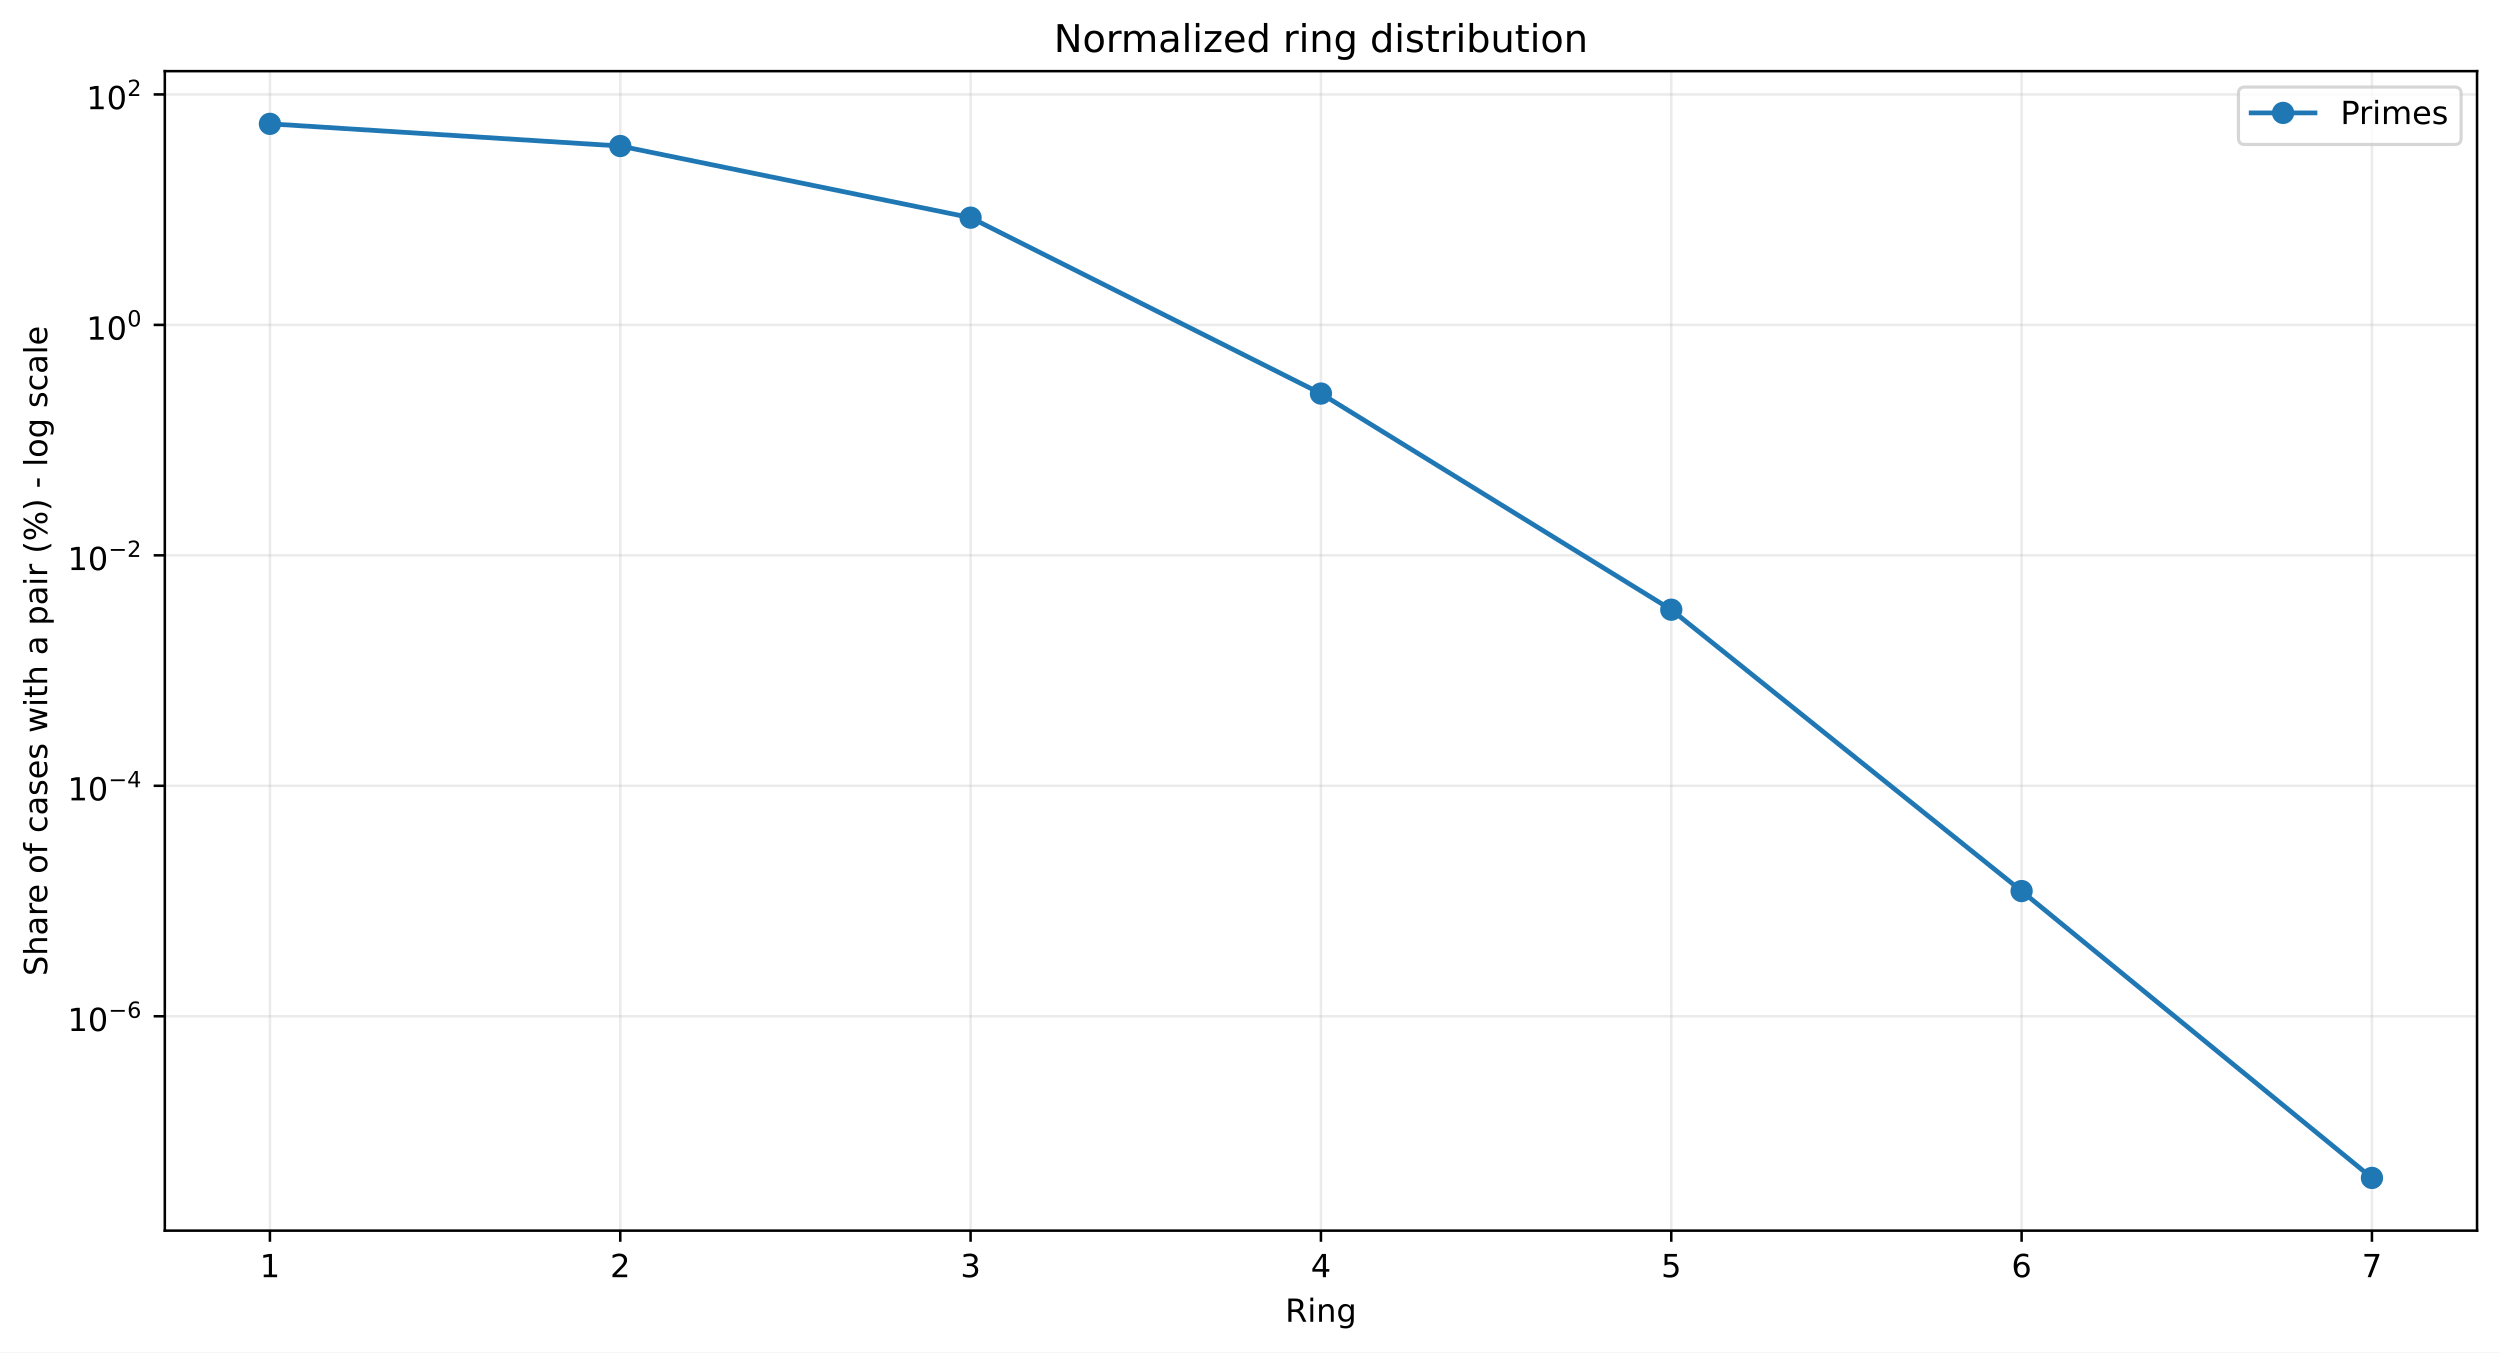
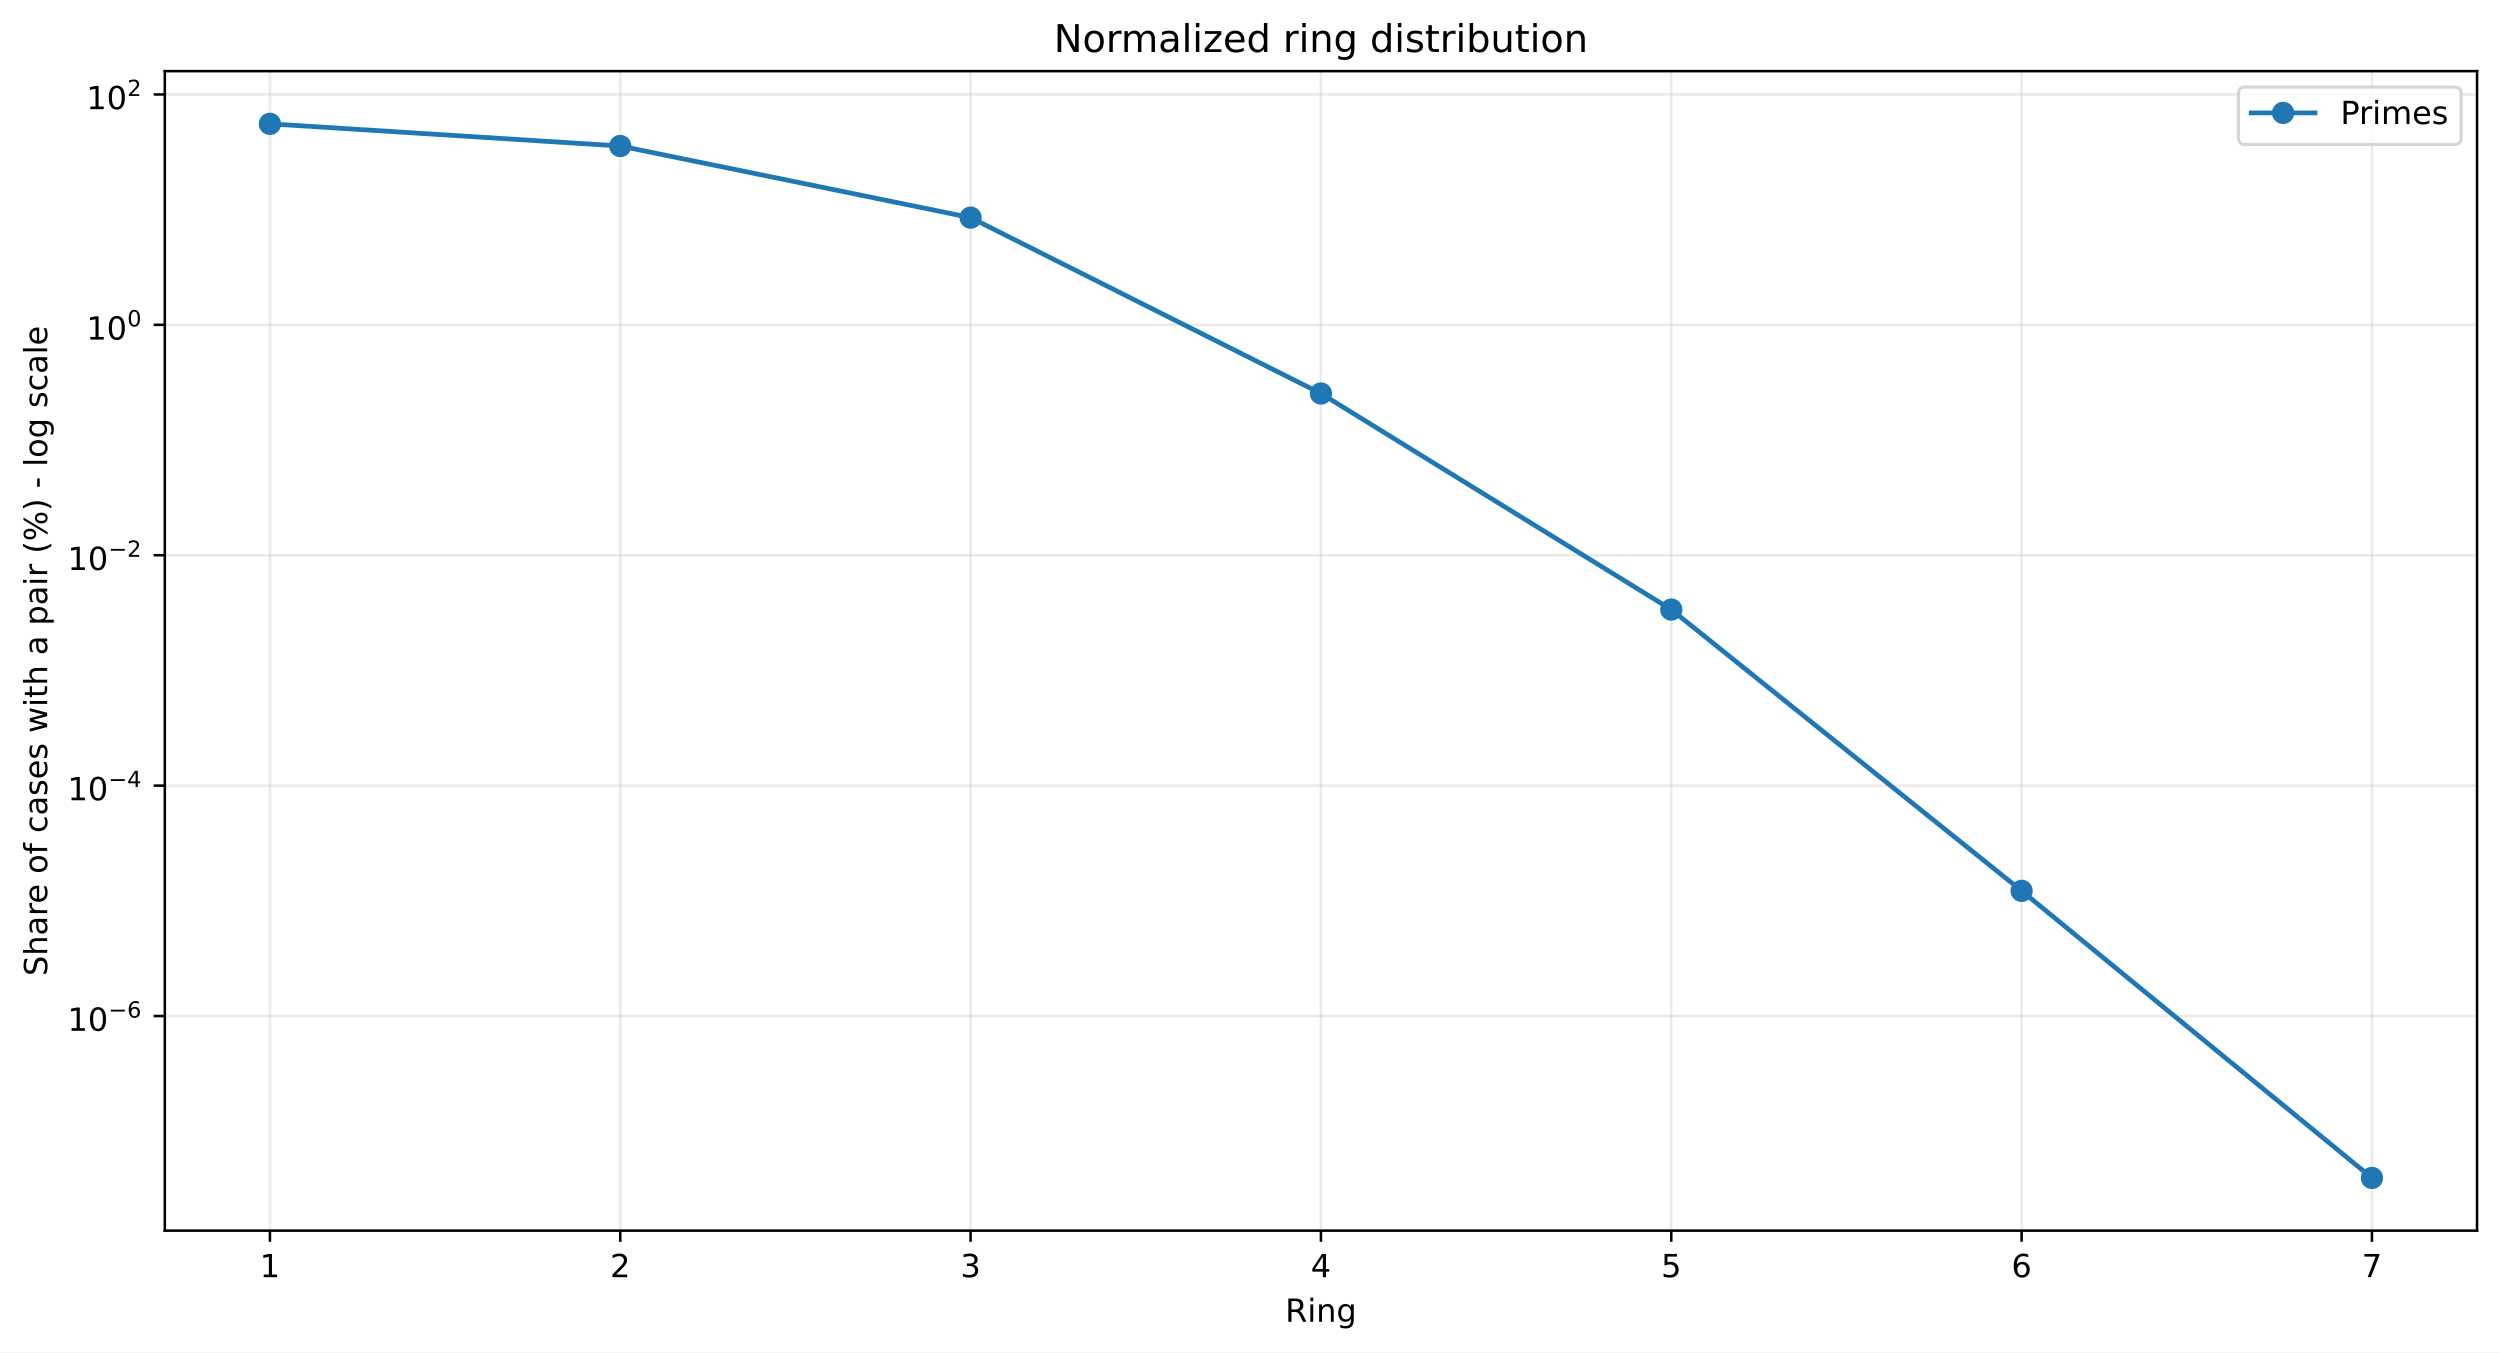
<svg xmlns="http://www.w3.org/2000/svg" xmlns:xlink="http://www.w3.org/1999/xlink" width="784.218pt" height="424.237pt" viewBox="0 0 784.218 424.237" version="1.1">
  <defs>
    <style type="text/css">*{stroke-linejoin: round; stroke-linecap: butt}</style>
  </defs>
  <g id="figure_1">
    <g id="patch_1">
      <path d="M 0 424.237  L 784.218 424.237  L 784.218 0  L 0 0  z " style="fill: #ffffff" />
    </g>
    <g id="axes_1">
      <g id="patch_2">
        <path d="M 51.701 386.036  L 777.018 386.036  L 777.018 22.318  L 51.701 22.318  z " style="fill: #ffffff" />
      </g>
      <g id="matplotlib.axis_1">
        <g id="xtick_1">
          <g id="line2d_1">
-             <path d="M 84.67 386.036  L 84.67 22.318  " clip-path="url(#pd7fdd8a257)" style="fill: none; stroke: #b0b0b0; stroke-opacity: 0.25; stroke-width: 0.8; stroke-linecap: square" />
+             <path d="M 84.67 386.036  L 84.67 22.318  " clip-path="url(#pe2e098fb8c)" style="fill: none; stroke: #b0b0b0; stroke-opacity: 0.25; stroke-width: 0.8; stroke-linecap: square" />
          </g>
          <g id="line2d_2">
            <defs>
-               <path id="mba115fe224" d="M 0 0  L 0 3.5  " style="stroke: #000000; stroke-width: 0.8" />
+               <path id="m3298342e78" d="M 0 0  L 0 3.5  " style="stroke: #000000; stroke-width: 0.8" />
            </defs>
            <g>
-               <use xlink:href="#mba115fe224" x="84.67" y="386.036" style="stroke: #000000; stroke-width: 0.8" />
+               <use xlink:href="#m3298342e78" x="84.67" y="386.036" style="stroke: #000000; stroke-width: 0.8" />
            </g>
          </g>
          <g id="text_1">
            <g transform="translate(81.48852 400.6334) scale(0.1 -0.1)">
              <defs>
                <path id="DejaVuSans-14" d="M 794 531  L 1825 531  L 1825 4091  L 703 3866  L 703 4441  L 1819 4666  L 2450 4666  L 2450 531  L 3481 531  L 3481 0  L 794 0  L 794 531  z " transform="scale(0.015625)" />
              </defs>
              <use xlink:href="#DejaVuSans-14" />
            </g>
          </g>
        </g>
        <g id="xtick_2">
          <g id="line2d_3">
-             <path d="M 194.566 386.036  L 194.566 22.318  " clip-path="url(#pd7fdd8a257)" style="fill: none; stroke: #b0b0b0; stroke-opacity: 0.25; stroke-width: 0.8; stroke-linecap: square" />
+             <path d="M 194.566 386.036  L 194.566 22.318  " clip-path="url(#pe2e098fb8c)" style="fill: none; stroke: #b0b0b0; stroke-opacity: 0.25; stroke-width: 0.8; stroke-linecap: square" />
          </g>
          <g id="line2d_4">
            <g>
-               <use xlink:href="#mba115fe224" x="194.566" y="386.036" style="stroke: #000000; stroke-width: 0.8" />
+               <use xlink:href="#m3298342e78" x="194.566" y="386.036" style="stroke: #000000; stroke-width: 0.8" />
            </g>
          </g>
          <g id="text_2">
            <g transform="translate(191.3851 400.6334) scale(0.1 -0.1)">
              <defs>
                <path id="DejaVuSans-15" d="M 1228 531  L 3431 531  L 3431 0  L 469 0  L 469 531  Q 828 903 1448 1529  Q 2069 2156 2228 2338  Q 2531 2678 2651 2914  Q 2772 3150 2772 3378  Q 2772 3750 2511 3984  Q 2250 4219 1831 4219  Q 1534 4219 1204 4116  Q 875 4013 500 3803  L 500 4441  Q 881 4594 1212 4672  Q 1544 4750 1819 4750  Q 2544 4750 2975 4387  Q 3406 4025 3406 3419  Q 3406 3131 3298 2873  Q 3191 2616 2906 2266  Q 2828 2175 2409 1742  Q 1991 1309 1228 531  z " transform="scale(0.015625)" />
              </defs>
              <use xlink:href="#DejaVuSans-15" />
            </g>
          </g>
        </g>
        <g id="xtick_3">
          <g id="line2d_5">
-             <path d="M 304.463 386.036  L 304.463 22.318  " clip-path="url(#pd7fdd8a257)" style="fill: none; stroke: #b0b0b0; stroke-opacity: 0.25; stroke-width: 0.8; stroke-linecap: square" />
+             <path d="M 304.463 386.036  L 304.463 22.318  " clip-path="url(#pe2e098fb8c)" style="fill: none; stroke: #b0b0b0; stroke-opacity: 0.25; stroke-width: 0.8; stroke-linecap: square" />
          </g>
          <g id="line2d_6">
            <g>
-               <use xlink:href="#mba115fe224" x="304.463" y="386.036" style="stroke: #000000; stroke-width: 0.8" />
+               <use xlink:href="#m3298342e78" x="304.463" y="386.036" style="stroke: #000000; stroke-width: 0.8" />
            </g>
          </g>
          <g id="text_3">
            <g transform="translate(301.2817 400.6334) scale(0.1 -0.1)">
              <defs>
                <path id="DejaVuSans-16" d="M 2597 2516  Q 3050 2419 3304 2112  Q 3559 1806 3559 1356  Q 3559 666 3084 287  Q 2609 -91 1734 -91  Q 1441 -91 1130 -33  Q 819 25 488 141  L 488 750  Q 750 597 1062 519  Q 1375 441 1716 441  Q 2309 441 2620 675  Q 2931 909 2931 1356  Q 2931 1769 2642 2001  Q 2353 2234 1838 2234  L 1294 2234  L 1294 2753  L 1863 2753  Q 2328 2753 2575 2939  Q 2822 3125 2822 3475  Q 2822 3834 2567 4026  Q 2313 4219 1838 4219  Q 1578 4219 1281 4162  Q 984 4106 628 3988  L 628 4550  Q 988 4650 1302 4700  Q 1616 4750 1894 4750  Q 2613 4750 3031 4423  Q 3450 4097 3450 3541  Q 3450 3153 3228 2886  Q 3006 2619 2597 2516  z " transform="scale(0.015625)" />
              </defs>
              <use xlink:href="#DejaVuSans-16" />
            </g>
          </g>
        </g>
        <g id="xtick_4">
          <g id="line2d_7">
-             <path d="M 414.36 386.036  L 414.36 22.318  " clip-path="url(#pd7fdd8a257)" style="fill: none; stroke: #b0b0b0; stroke-opacity: 0.25; stroke-width: 0.8; stroke-linecap: square" />
+             <path d="M 414.36 386.036  L 414.36 22.318  " clip-path="url(#pe2e098fb8c)" style="fill: none; stroke: #b0b0b0; stroke-opacity: 0.25; stroke-width: 0.8; stroke-linecap: square" />
          </g>
          <g id="line2d_8">
            <g>
-               <use xlink:href="#mba115fe224" x="414.36" y="386.036" style="stroke: #000000; stroke-width: 0.8" />
+               <use xlink:href="#m3298342e78" x="414.36" y="386.036" style="stroke: #000000; stroke-width: 0.8" />
            </g>
          </g>
          <g id="text_4">
            <g transform="translate(411.1784 400.6334) scale(0.1 -0.1)">
              <defs>
                <path id="DejaVuSans-17" d="M 2419 4116  L 825 1625  L 2419 1625  L 2419 4116  z M 2253 4666  L 3047 4666  L 3047 1625  L 3713 1625  L 3713 1100  L 3047 1100  L 3047 0  L 2419 0  L 2419 1100  L 313 1100  L 313 1709  L 2253 4666  z " transform="scale(0.015625)" />
              </defs>
              <use xlink:href="#DejaVuSans-17" />
            </g>
          </g>
        </g>
        <g id="xtick_5">
          <g id="line2d_9">
-             <path d="M 524.256 386.036  L 524.256 22.318  " clip-path="url(#pd7fdd8a257)" style="fill: none; stroke: #b0b0b0; stroke-opacity: 0.25; stroke-width: 0.8; stroke-linecap: square" />
+             <path d="M 524.256 386.036  L 524.256 22.318  " clip-path="url(#pe2e098fb8c)" style="fill: none; stroke: #b0b0b0; stroke-opacity: 0.25; stroke-width: 0.8; stroke-linecap: square" />
          </g>
          <g id="line2d_10">
            <g>
-               <use xlink:href="#mba115fe224" x="524.256" y="386.036" style="stroke: #000000; stroke-width: 0.8" />
+               <use xlink:href="#m3298342e78" x="524.256" y="386.036" style="stroke: #000000; stroke-width: 0.8" />
            </g>
          </g>
          <g id="text_5">
            <g transform="translate(521.075 400.6334) scale(0.1 -0.1)">
              <defs>
                <path id="DejaVuSans-18" d="M 691 4666  L 3169 4666  L 3169 4134  L 1269 4134  L 1269 2991  Q 1406 3038 1543 3061  Q 1681 3084 1819 3084  Q 2600 3084 3056 2656  Q 3513 2228 3513 1497  Q 3513 744 3044 326  Q 2575 -91 1722 -91  Q 1428 -91 1123 -41  Q 819 9 494 109  L 494 744  Q 775 591 1075 516  Q 1375 441 1709 441  Q 2250 441 2565 725  Q 2881 1009 2881 1497  Q 2881 1984 2565 2268  Q 2250 2553 1709 2553  Q 1456 2553 1204 2497  Q 953 2441 691 2322  L 691 4666  z " transform="scale(0.015625)" />
              </defs>
              <use xlink:href="#DejaVuSans-18" />
            </g>
          </g>
        </g>
        <g id="xtick_6">
          <g id="line2d_11">
-             <path d="M 634.153 386.036  L 634.153 22.318  " clip-path="url(#pd7fdd8a257)" style="fill: none; stroke: #b0b0b0; stroke-opacity: 0.25; stroke-width: 0.8; stroke-linecap: square" />
+             <path d="M 634.153 386.036  L 634.153 22.318  " clip-path="url(#pe2e098fb8c)" style="fill: none; stroke: #b0b0b0; stroke-opacity: 0.25; stroke-width: 0.8; stroke-linecap: square" />
          </g>
          <g id="line2d_12">
            <g>
-               <use xlink:href="#mba115fe224" x="634.153" y="386.036" style="stroke: #000000; stroke-width: 0.8" />
+               <use xlink:href="#m3298342e78" x="634.153" y="386.036" style="stroke: #000000; stroke-width: 0.8" />
            </g>
          </g>
          <g id="text_6">
            <g transform="translate(630.9716 400.6334) scale(0.1 -0.1)">
              <defs>
                <path id="DejaVuSans-19" d="M 2113 2584  Q 1688 2584 1439 2293  Q 1191 2003 1191 1497  Q 1191 994 1439 701  Q 1688 409 2113 409  Q 2538 409 2786 701  Q 3034 994 3034 1497  Q 3034 2003 2786 2293  Q 2538 2584 2113 2584  z M 3366 4563  L 3366 3988  Q 3128 4100 2886 4159  Q 2644 4219 2406 4219  Q 1781 4219 1451 3797  Q 1122 3375 1075 2522  Q 1259 2794 1537 2939  Q 1816 3084 2150 3084  Q 2853 3084 3261 2657  Q 3669 2231 3669 1497  Q 3669 778 3244 343  Q 2819 -91 2113 -91  Q 1303 -91 875 529  Q 447 1150 447 2328  Q 447 3434 972 4092  Q 1497 4750 2381 4750  Q 2619 4750 2861 4703  Q 3103 4656 3366 4563  z " transform="scale(0.015625)" />
              </defs>
              <use xlink:href="#DejaVuSans-19" />
            </g>
          </g>
        </g>
        <g id="xtick_7">
          <g id="line2d_13">
-             <path d="M 744.049 386.036  L 744.049 22.318  " clip-path="url(#pd7fdd8a257)" style="fill: none; stroke: #b0b0b0; stroke-opacity: 0.25; stroke-width: 0.8; stroke-linecap: square" />
+             <path d="M 744.049 386.036  L 744.049 22.318  " clip-path="url(#pe2e098fb8c)" style="fill: none; stroke: #b0b0b0; stroke-opacity: 0.25; stroke-width: 0.8; stroke-linecap: square" />
          </g>
          <g id="line2d_14">
            <g>
-               <use xlink:href="#mba115fe224" x="744.049" y="386.036" style="stroke: #000000; stroke-width: 0.8" />
+               <use xlink:href="#m3298342e78" x="744.049" y="386.036" style="stroke: #000000; stroke-width: 0.8" />
            </g>
          </g>
          <g id="text_7">
            <g transform="translate(740.8682 400.6334) scale(0.1 -0.1)">
              <defs>
                <path id="DejaVuSans-1a" d="M 525 4666  L 3525 4666  L 3525 4397  L 1831 0  L 1172 0  L 2766 4134  L 525 4134  L 525 4666  z " transform="scale(0.015625)" />
              </defs>
              <use xlink:href="#DejaVuSans-1a" />
            </g>
          </g>
        </g>
        <g id="text_8">
          <g transform="translate(403.1534 414.6342) scale(0.1 -0.1)">
            <defs>
              <path id="DejaVuSans-35" d="M 2841 2188  Q 3044 2119 3236 1894  Q 3428 1669 3622 1275  L 4263 0  L 3584 0  L 2988 1197  Q 2756 1666 2539 1819  Q 2322 1972 1947 1972  L 1259 1972  L 1259 0  L 628 0  L 628 4666  L 2053 4666  Q 2853 4666 3247 4331  Q 3641 3997 3641 3322  Q 3641 2881 3436 2590  Q 3231 2300 2841 2188  z M 1259 4147  L 1259 2491  L 2053 2491  Q 2509 2491 2742 2702  Q 2975 2913 2975 3322  Q 2975 3731 2742 3939  Q 2509 4147 2053 4147  L 1259 4147  z " transform="scale(0.015625)" />
              <path id="DejaVuSans-4c" d="M 603 3500  L 1178 3500  L 1178 0  L 603 0  L 603 3500  z M 603 4863  L 1178 4863  L 1178 4134  L 603 4134  L 603 4863  z " transform="scale(0.015625)" />
              <path id="DejaVuSans-51" d="M 3513 2113  L 3513 0  L 2938 0  L 2938 2094  Q 2938 2591 2744 2837  Q 2550 3084 2163 3084  Q 1697 3084 1428 2787  Q 1159 2491 1159 1978  L 1159 0  L 581 0  L 581 3500  L 1159 3500  L 1159 2956  Q 1366 3272 1645 3428  Q 1925 3584 2291 3584  Q 2894 3584 3203 3211  Q 3513 2838 3513 2113  z " transform="scale(0.015625)" />
              <path id="DejaVuSans-4a" d="M 2906 1791  Q 2906 2416 2648 2759  Q 2391 3103 1925 3103  Q 1463 3103 1205 2759  Q 947 2416 947 1791  Q 947 1169 1205 825  Q 1463 481 1925 481  Q 2391 481 2648 825  Q 2906 1169 2906 1791  z M 3481 434  Q 3481 -459 3084 -895  Q 2688 -1331 1869 -1331  Q 1566 -1331 1297 -1286  Q 1028 -1241 775 -1147  L 775 -588  Q 1028 -725 1275 -790  Q 1522 -856 1778 -856  Q 2344 -856 2625 -561  Q 2906 -266 2906 331  L 2906 616  Q 2728 306 2450 153  Q 2172 0 1784 0  Q 1141 0 747 490  Q 353 981 353 1791  Q 353 2603 747 3093  Q 1141 3584 1784 3584  Q 2172 3584 2450 3431  Q 2728 3278 2906 2969  L 2906 3500  L 3481 3500  L 3481 434  z " transform="scale(0.015625)" />
            </defs>
            <use xlink:href="#DejaVuSans-35" />
            <use xlink:href="#DejaVuSans-4c" transform="translate(69.48438 0)" />
            <use xlink:href="#DejaVuSans-51" transform="translate(97.26562 0)" />
            <use xlink:href="#DejaVuSans-4a" transform="translate(160.6406 0)" />
          </g>
        </g>
      </g>
      <g id="matplotlib.axis_2">
        <g id="ytick_1">
          <g id="line2d_15">
-             <path d="M 51.701 318.791  L 777.018 318.791  " clip-path="url(#pd7fdd8a257)" style="fill: none; stroke: #b0b0b0; stroke-opacity: 0.25; stroke-width: 0.8; stroke-linecap: square" />
+             <path d="M 51.701 318.715  L 777.018 318.715  " clip-path="url(#pe2e098fb8c)" style="fill: none; stroke: #b0b0b0; stroke-opacity: 0.25; stroke-width: 0.8; stroke-linecap: square" />
          </g>
          <g id="line2d_16">
            <defs>
-               <path id="mdc3fdfb2ce" d="M 0 0  L -3.5 0  " style="stroke: #000000; stroke-width: 0.8" />
+               <path id="mc512f98a25" d="M 0 0  L -3.5 0  " style="stroke: #000000; stroke-width: 0.8" />
            </defs>
            <g>
-               <use xlink:href="#mdc3fdfb2ce" x="51.701" y="318.791" style="stroke: #000000; stroke-width: 0.8" />
+               <use xlink:href="#mc512f98a25" x="51.701" y="318.715" style="stroke: #000000; stroke-width: 0.8" />
            </g>
          </g>
          <g id="text_9">
-             <g transform="translate(21.20078 323.4913) scale(0.1 -0.1)">
+             <g transform="translate(21.20078 323.4146) scale(0.1 -0.1)">
              <defs>
                <path id="DejaVuSans-13" d="M 2034 4250  Q 1547 4250 1301 3770  Q 1056 3291 1056 2328  Q 1056 1369 1301 889  Q 1547 409 2034 409  Q 2525 409 2770 889  Q 3016 1369 3016 2328  Q 3016 3291 2770 3770  Q 2525 4250 2034 4250  z M 2034 4750  Q 2819 4750 3233 4129  Q 3647 3509 3647 2328  Q 3647 1150 3233 529  Q 2819 -91 2034 -91  Q 1250 -91 836 529  Q 422 1150 422 2328  Q 422 3509 836 4129  Q 1250 4750 2034 4750  z " transform="scale(0.015625)" />
                <path id="DejaVuSans-c9c" d="M 678 2272  L 4684 2272  L 4684 1741  L 678 1741  L 678 2272  z " transform="scale(0.015625)" />
              </defs>
              <use xlink:href="#DejaVuSans-14" transform="translate(0 0.746875)" />
              <use xlink:href="#DejaVuSans-13" transform="translate(63.62305 0.746875)" />
              <use xlink:href="#DejaVuSans-c9c" transform="translate(128.2031 42.04688) scale(0.7)" />
              <use xlink:href="#DejaVuSans-19" transform="translate(186.8555 42.04688) scale(0.7)" />
            </g>
          </g>
        </g>
        <g id="ytick_2">
          <g id="line2d_17">
-             <path d="M 51.701 246.499  L 777.018 246.499  " clip-path="url(#pd7fdd8a257)" style="fill: none; stroke: #b0b0b0; stroke-opacity: 0.25; stroke-width: 0.8; stroke-linecap: square" />
+             <path d="M 51.701 246.443  L 777.018 246.443  " clip-path="url(#pe2e098fb8c)" style="fill: none; stroke: #b0b0b0; stroke-opacity: 0.25; stroke-width: 0.8; stroke-linecap: square" />
          </g>
          <g id="line2d_18">
            <g>
-               <use xlink:href="#mdc3fdfb2ce" x="51.701" y="246.499" style="stroke: #000000; stroke-width: 0.8" />
+               <use xlink:href="#mc512f98a25" x="51.701" y="246.443" style="stroke: #000000; stroke-width: 0.8" />
            </g>
          </g>
          <g id="text_10">
-             <g transform="translate(21.20078 251.1494) scale(0.1 -0.1)">
+             <g transform="translate(21.20078 251.0925) scale(0.1 -0.1)">
              <use xlink:href="#DejaVuSans-14" transform="translate(0 0.665625)" />
              <use xlink:href="#DejaVuSans-13" transform="translate(63.62305 0.665625)" />
              <use xlink:href="#DejaVuSans-c9c" transform="translate(128.2031 41.96563) scale(0.7)" />
              <use xlink:href="#DejaVuSans-17" transform="translate(186.8555 41.96563) scale(0.7)" />
            </g>
          </g>
        </g>
        <g id="ytick_3">
          <g id="line2d_19">
-             <path d="M 51.701 174.208  L 777.018 174.208  " clip-path="url(#pd7fdd8a257)" style="fill: none; stroke: #b0b0b0; stroke-opacity: 0.25; stroke-width: 0.8; stroke-linecap: square" />
+             <path d="M 51.701 174.17  L 777.018 174.17  " clip-path="url(#pe2e098fb8c)" style="fill: none; stroke: #b0b0b0; stroke-opacity: 0.25; stroke-width: 0.8; stroke-linecap: square" />
          </g>
          <g id="line2d_20">
            <g>
-               <use xlink:href="#mdc3fdfb2ce" x="51.701" y="174.208" style="stroke: #000000; stroke-width: 0.8" />
+               <use xlink:href="#mc512f98a25" x="51.701" y="174.17" style="stroke: #000000; stroke-width: 0.8" />
            </g>
          </g>
          <g id="text_11">
-             <g transform="translate(21.20078 178.9075) scale(0.1 -0.1)">
+             <g transform="translate(21.20078 178.8704) scale(0.1 -0.1)">
              <use xlink:href="#DejaVuSans-14" transform="translate(0 0.746875)" />
              <use xlink:href="#DejaVuSans-13" transform="translate(63.62305 0.746875)" />
              <use xlink:href="#DejaVuSans-c9c" transform="translate(128.2031 42.04688) scale(0.7)" />
              <use xlink:href="#DejaVuSans-15" transform="translate(186.8555 42.04688) scale(0.7)" />
            </g>
          </g>
        </g>
        <g id="ytick_4">
          <g id="line2d_21">
-             <path d="M 51.701 101.916  L 777.018 101.916  " clip-path="url(#pd7fdd8a257)" style="fill: none; stroke: #b0b0b0; stroke-opacity: 0.25; stroke-width: 0.8; stroke-linecap: square" />
+             <path d="M 51.701 101.898  L 777.018 101.898  " clip-path="url(#pe2e098fb8c)" style="fill: none; stroke: #b0b0b0; stroke-opacity: 0.25; stroke-width: 0.8; stroke-linecap: square" />
          </g>
          <g id="line2d_22">
            <g>
-               <use xlink:href="#mdc3fdfb2ce" x="51.701" y="101.916" style="stroke: #000000; stroke-width: 0.8" />
+               <use xlink:href="#mc512f98a25" x="51.701" y="101.898" style="stroke: #000000; stroke-width: 0.8" />
            </g>
          </g>
          <g id="text_12">
-             <g transform="translate(27.10078 106.6156) scale(0.1 -0.1)">
+             <g transform="translate(27.10078 106.5983) scale(0.1 -0.1)">
              <use xlink:href="#DejaVuSans-14" transform="translate(0 0.746875)" />
              <use xlink:href="#DejaVuSans-13" transform="translate(63.62305 0.746875)" />
              <use xlink:href="#DejaVuSans-13" transform="translate(128.2031 42.04688) scale(0.7)" />
            </g>
          </g>
        </g>
        <g id="ytick_5">
          <g id="line2d_23">
-             <path d="M 51.701 29.624  L 777.018 29.624  " clip-path="url(#pd7fdd8a257)" style="fill: none; stroke: #b0b0b0; stroke-opacity: 0.25; stroke-width: 0.8; stroke-linecap: square" />
+             <path d="M 51.701 29.626  L 777.018 29.626  " clip-path="url(#pe2e098fb8c)" style="fill: none; stroke: #b0b0b0; stroke-opacity: 0.25; stroke-width: 0.8; stroke-linecap: square" />
          </g>
          <g id="line2d_24">
            <g>
-               <use xlink:href="#mdc3fdfb2ce" x="51.701" y="29.624" style="stroke: #000000; stroke-width: 0.8" />
+               <use xlink:href="#mc512f98a25" x="51.701" y="29.626" style="stroke: #000000; stroke-width: 0.8" />
            </g>
          </g>
          <g id="text_13">
-             <g transform="translate(27.10078 34.32368) scale(0.1 -0.1)">
+             <g transform="translate(27.10078 34.32621) scale(0.1 -0.1)">
              <use xlink:href="#DejaVuSans-14" transform="translate(0 0.746875)" />
              <use xlink:href="#DejaVuSans-13" transform="translate(63.62305 0.746875)" />
              <use xlink:href="#DejaVuSans-15" transform="translate(128.2031 42.04688) scale(0.7)" />
            </g>
          </g>
        </g>
        <g id="text_14">
          <g transform="translate(14.79844 306.1426) rotate(-90) scale(0.1 -0.1)">
            <defs>
              <path id="DejaVuSans-36" d="M 3425 4513  L 3425 3897  Q 3066 4069 2747 4153  Q 2428 4238 2131 4238  Q 1616 4238 1336 4038  Q 1056 3838 1056 3469  Q 1056 3159 1242 3001  Q 1428 2844 1947 2747  L 2328 2669  Q 3034 2534 3370 2195  Q 3706 1856 3706 1288  Q 3706 609 3251 259  Q 2797 -91 1919 -91  Q 1588 -91 1214 -16  Q 841 59 441 206  L 441 856  Q 825 641 1194 531  Q 1563 422 1919 422  Q 2459 422 2753 634  Q 3047 847 3047 1241  Q 3047 1584 2836 1778  Q 2625 1972 2144 2069  L 1759 2144  Q 1053 2284 737 2584  Q 422 2884 422 3419  Q 422 4038 858 4394  Q 1294 4750 2059 4750  Q 2388 4750 2728 4690  Q 3069 4631 3425 4513  z " transform="scale(0.015625)" />
              <path id="DejaVuSans-4b" d="M 3513 2113  L 3513 0  L 2938 0  L 2938 2094  Q 2938 2591 2744 2837  Q 2550 3084 2163 3084  Q 1697 3084 1428 2787  Q 1159 2491 1159 1978  L 1159 0  L 581 0  L 581 4863  L 1159 4863  L 1159 2956  Q 1366 3272 1645 3428  Q 1925 3584 2291 3584  Q 2894 3584 3203 3211  Q 3513 2838 3513 2113  z " transform="scale(0.015625)" />
              <path id="DejaVuSans-44" d="M 2194 1759  Q 1497 1759 1228 1600  Q 959 1441 959 1056  Q 959 750 1161 570  Q 1363 391 1709 391  Q 2188 391 2477 730  Q 2766 1069 2766 1631  L 2766 1759  L 2194 1759  z M 3341 1997  L 3341 0  L 2766 0  L 2766 531  Q 2569 213 2275 61  Q 1981 -91 1556 -91  Q 1019 -91 701 211  Q 384 513 384 1019  Q 384 1609 779 1909  Q 1175 2209 1959 2209  L 2766 2209  L 2766 2266  Q 2766 2663 2505 2880  Q 2244 3097 1772 3097  Q 1472 3097 1187 3025  Q 903 2953 641 2809  L 641 3341  Q 956 3463 1253 3523  Q 1550 3584 1831 3584  Q 2591 3584 2966 3190  Q 3341 2797 3341 1997  z " transform="scale(0.015625)" />
              <path id="DejaVuSans-55" d="M 2631 2963  Q 2534 3019 2420 3045  Q 2306 3072 2169 3072  Q 1681 3072 1420 2755  Q 1159 2438 1159 1844  L 1159 0  L 581 0  L 581 3500  L 1159 3500  L 1159 2956  Q 1341 3275 1631 3429  Q 1922 3584 2338 3584  Q 2397 3584 2469 3576  Q 2541 3569 2628 3553  L 2631 2963  z " transform="scale(0.015625)" />
              <path id="DejaVuSans-48" d="M 3597 1894  L 3597 1613  L 953 1613  Q 991 1019 1311 708  Q 1631 397 2203 397  Q 2534 397 2845 478  Q 3156 559 3463 722  L 3463 178  Q 3153 47 2828 -22  Q 2503 -91 2169 -91  Q 1331 -91 842 396  Q 353 884 353 1716  Q 353 2575 817 3079  Q 1281 3584 2069 3584  Q 2775 3584 3186 3129  Q 3597 2675 3597 1894  z M 3022 2063  Q 3016 2534 2758 2815  Q 2500 3097 2075 3097  Q 1594 3097 1305 2825  Q 1016 2553 972 2059  L 3022 2063  z " transform="scale(0.015625)" />
              <path id="DejaVuSans-3" transform="scale(0.015625)" />
              <path id="DejaVuSans-52" d="M 1959 3097  Q 1497 3097 1228 2736  Q 959 2375 959 1747  Q 959 1119 1226 758  Q 1494 397 1959 397  Q 2419 397 2687 759  Q 2956 1122 2956 1747  Q 2956 2369 2687 2733  Q 2419 3097 1959 3097  z M 1959 3584  Q 2709 3584 3137 3096  Q 3566 2609 3566 1747  Q 3566 888 3137 398  Q 2709 -91 1959 -91  Q 1206 -91 779 398  Q 353 888 353 1747  Q 353 2609 779 3096  Q 1206 3584 1959 3584  z " transform="scale(0.015625)" />
              <path id="DejaVuSans-49" d="M 2375 4863  L 2375 4384  L 1825 4384  Q 1516 4384 1395 4259  Q 1275 4134 1275 3809  L 1275 3500  L 2222 3500  L 2222 3053  L 1275 3053  L 1275 0  L 697 0  L 697 3053  L 147 3053  L 147 3500  L 697 3500  L 697 3744  Q 697 4328 969 4595  Q 1241 4863 1831 4863  L 2375 4863  z " transform="scale(0.015625)" />
              <path id="DejaVuSans-46" d="M 3122 3366  L 3122 2828  Q 2878 2963 2633 3030  Q 2388 3097 2138 3097  Q 1578 3097 1268 2742  Q 959 2388 959 1747  Q 959 1106 1268 751  Q 1578 397 2138 397  Q 2388 397 2633 464  Q 2878 531 3122 666  L 3122 134  Q 2881 22 2623 -34  Q 2366 -91 2075 -91  Q 1284 -91 818 406  Q 353 903 353 1747  Q 353 2603 823 3093  Q 1294 3584 2113 3584  Q 2378 3584 2631 3529  Q 2884 3475 3122 3366  z " transform="scale(0.015625)" />
              <path id="DejaVuSans-56" d="M 2834 3397  L 2834 2853  Q 2591 2978 2328 3040  Q 2066 3103 1784 3103  Q 1356 3103 1142 2972  Q 928 2841 928 2578  Q 928 2378 1081 2264  Q 1234 2150 1697 2047  L 1894 2003  Q 2506 1872 2764 1633  Q 3022 1394 3022 966  Q 3022 478 2636 193  Q 2250 -91 1575 -91  Q 1294 -91 989 -36  Q 684 19 347 128  L 347 722  Q 666 556 975 473  Q 1284 391 1588 391  Q 1994 391 2212 530  Q 2431 669 2431 922  Q 2431 1156 2273 1281  Q 2116 1406 1581 1522  L 1381 1569  Q 847 1681 609 1914  Q 372 2147 372 2553  Q 372 3047 722 3315  Q 1072 3584 1716 3584  Q 2034 3584 2315 3537  Q 2597 3491 2834 3397  z " transform="scale(0.015625)" />
              <path id="DejaVuSans-5a" d="M 269 3500  L 844 3500  L 1563 769  L 2278 3500  L 2956 3500  L 3675 769  L 4391 3500  L 4966 3500  L 4050 0  L 3372 0  L 2619 2869  L 1863 0  L 1184 0  L 269 3500  z " transform="scale(0.015625)" />
              <path id="DejaVuSans-57" d="M 1172 4494  L 1172 3500  L 2356 3500  L 2356 3053  L 1172 3053  L 1172 1153  Q 1172 725 1289 603  Q 1406 481 1766 481  L 2356 481  L 2356 0  L 1766 0  Q 1100 0 847 248  Q 594 497 594 1153  L 594 3053  L 172 3053  L 172 3500  L 594 3500  L 594 4494  L 1172 4494  z " transform="scale(0.015625)" />
              <path id="DejaVuSans-53" d="M 1159 525  L 1159 -1331  L 581 -1331  L 581 3500  L 1159 3500  L 1159 2969  Q 1341 3281 1617 3432  Q 1894 3584 2278 3584  Q 2916 3584 3314 3078  Q 3713 2572 3713 1747  Q 3713 922 3314 415  Q 2916 -91 2278 -91  Q 1894 -91 1617 61  Q 1341 213 1159 525  z M 3116 1747  Q 3116 2381 2855 2742  Q 2594 3103 2138 3103  Q 1681 3103 1420 2742  Q 1159 2381 1159 1747  Q 1159 1113 1420 752  Q 1681 391 2138 391  Q 2594 391 2855 752  Q 3116 1113 3116 1747  z " transform="scale(0.015625)" />
              <path id="DejaVuSans-b" d="M 1984 4856  Q 1566 4138 1362 3434  Q 1159 2731 1159 2009  Q 1159 1288 1364 580  Q 1569 -128 1984 -844  L 1484 -844  Q 1016 -109 783 600  Q 550 1309 550 2009  Q 550 2706 781 3412  Q 1013 4119 1484 4856  L 1984 4856  z " transform="scale(0.015625)" />
              <path id="DejaVuSans-8" d="M 4653 2053  Q 4381 2053 4226 1822  Q 4072 1591 4072 1178  Q 4072 772 4226 539  Q 4381 306 4653 306  Q 4919 306 5073 539  Q 5228 772 5228 1178  Q 5228 1588 5073 1820  Q 4919 2053 4653 2053  z M 4653 2450  Q 5147 2450 5437 2106  Q 5728 1763 5728 1178  Q 5728 594 5436 251  Q 5144 -91 4653 -91  Q 4153 -91 3862 251  Q 3572 594 3572 1178  Q 3572 1766 3864 2108  Q 4156 2450 4653 2450  z M 1428 4353  Q 1159 4353 1004 4120  Q 850 3888 850 3481  Q 850 3069 1003 2837  Q 1156 2606 1428 2606  Q 1700 2606 1854 2837  Q 2009 3069 2009 3481  Q 2009 3884 1853 4118  Q 1697 4353 1428 4353  z M 4250 4750  L 4750 4750  L 1831 -91  L 1331 -91  L 4250 4750  z M 1428 4750  Q 1922 4750 2215 4408  Q 2509 4066 2509 3481  Q 2509 2891 2217 2550  Q 1925 2209 1428 2209  Q 931 2209 642 2551  Q 353 2894 353 3481  Q 353 4063 643 4406  Q 934 4750 1428 4750  z " transform="scale(0.015625)" />
              <path id="DejaVuSans-c" d="M 513 4856  L 1013 4856  Q 1481 4119 1714 3412  Q 1947 2706 1947 2009  Q 1947 1309 1714 600  Q 1481 -109 1013 -844  L 513 -844  Q 928 -128 1133 580  Q 1338 1288 1338 2009  Q 1338 2731 1133 3434  Q 928 4138 513 4856  z " transform="scale(0.015625)" />
              <path id="DejaVuSans-10" d="M 313 2009  L 1997 2009  L 1997 1497  L 313 1497  L 313 2009  z " transform="scale(0.015625)" />
              <path id="DejaVuSans-4f" d="M 603 4863  L 1178 4863  L 1178 0  L 603 0  L 603 4863  z " transform="scale(0.015625)" />
            </defs>
            <use xlink:href="#DejaVuSans-36" />
            <use xlink:href="#DejaVuSans-4b" transform="translate(63.48438 0)" />
            <use xlink:href="#DejaVuSans-44" transform="translate(126.8594 0)" />
            <use xlink:href="#DejaVuSans-55" transform="translate(188.1406 0)" />
            <use xlink:href="#DejaVuSans-48" transform="translate(227.0469 0)" />
            <use xlink:href="#DejaVuSans-3" transform="translate(288.5781 0)" />
            <use xlink:href="#DejaVuSans-52" transform="translate(320.3594 0)" />
            <use xlink:href="#DejaVuSans-49" transform="translate(381.5469 0)" />
            <use xlink:href="#DejaVuSans-3" transform="translate(416.75 0)" />
            <use xlink:href="#DejaVuSans-46" transform="translate(448.5312 0)" />
            <use xlink:href="#DejaVuSans-44" transform="translate(503.5156 0)" />
            <use xlink:href="#DejaVuSans-56" transform="translate(564.7969 0)" />
            <use xlink:href="#DejaVuSans-48" transform="translate(616.8906 0)" />
            <use xlink:href="#DejaVuSans-56" transform="translate(678.4219 0)" />
            <use xlink:href="#DejaVuSans-3" transform="translate(730.5156 0)" />
            <use xlink:href="#DejaVuSans-5a" transform="translate(762.2969 0)" />
            <use xlink:href="#DejaVuSans-4c" transform="translate(844.0781 0)" />
            <use xlink:href="#DejaVuSans-57" transform="translate(871.8594 0)" />
            <use xlink:href="#DejaVuSans-4b" transform="translate(911.0625 0)" />
            <use xlink:href="#DejaVuSans-3" transform="translate(974.4375 0)" />
            <use xlink:href="#DejaVuSans-44" transform="translate(1006.219 0)" />
            <use xlink:href="#DejaVuSans-3" transform="translate(1067.5 0)" />
            <use xlink:href="#DejaVuSans-53" transform="translate(1099.281 0)" />
            <use xlink:href="#DejaVuSans-44" transform="translate(1162.766 0)" />
            <use xlink:href="#DejaVuSans-4c" transform="translate(1224.047 0)" />
            <use xlink:href="#DejaVuSans-55" transform="translate(1251.828 0)" />
            <use xlink:href="#DejaVuSans-3" transform="translate(1292.938 0)" />
            <use xlink:href="#DejaVuSans-b" transform="translate(1324.719 0)" />
            <use xlink:href="#DejaVuSans-8" transform="translate(1363.734 0)" />
            <use xlink:href="#DejaVuSans-c" transform="translate(1458.75 0)" />
            <use xlink:href="#DejaVuSans-3" transform="translate(1497.766 0)" />
            <use xlink:href="#DejaVuSans-10" transform="translate(1529.547 0)" />
            <use xlink:href="#DejaVuSans-3" transform="translate(1565.625 0)" />
            <use xlink:href="#DejaVuSans-4f" transform="translate(1597.406 0)" />
            <use xlink:href="#DejaVuSans-52" transform="translate(1625.188 0)" />
            <use xlink:href="#DejaVuSans-4a" transform="translate(1686.375 0)" />
            <use xlink:href="#DejaVuSans-3" transform="translate(1749.859 0)" />
            <use xlink:href="#DejaVuSans-56" transform="translate(1781.641 0)" />
            <use xlink:href="#DejaVuSans-46" transform="translate(1833.734 0)" />
            <use xlink:href="#DejaVuSans-44" transform="translate(1888.719 0)" />
            <use xlink:href="#DejaVuSans-4f" transform="translate(1950 0)" />
            <use xlink:href="#DejaVuSans-48" transform="translate(1977.781 0)" />
          </g>
        </g>
      </g>
      <g id="line2d_25">
-         <path d="M 84.67 38.851  L 194.566 45.808  L 304.463 68.28  L 414.36 123.458  L 524.256 191.257  L 634.153 279.515  L 744.049 369.503  " clip-path="url(#pd7fdd8a257)" style="fill: none; stroke: #1f77b4; stroke-width: 1.5; stroke-linecap: square" />
+         <path d="M 84.67 38.851  L 194.566 45.806  L 304.463 68.272  L 414.36 123.435  L 524.256 191.216  L 634.153 279.448  L 744.049 369.503  " clip-path="url(#pe2e098fb8c)" style="fill: none; stroke: #1f77b4; stroke-width: 1.5; stroke-linecap: square" />
        <defs>
-           <path id="mb9ccf0cf0c" d="M 0 3  C 0.796 3 1.559 2.684 2.121 2.121  C 2.684 1.559 3 0.796 3 0  C 3 -0.796 2.684 -1.559 2.121 -2.121  C 1.559 -2.684 0.796 -3 0 -3  C -0.796 -3 -1.559 -2.684 -2.121 -2.121  C -2.684 -1.559 -3 -0.796 -3 0  C -3 0.796 -2.684 1.559 -2.121 2.121  C -1.559 2.684 -0.796 3 0 3  z " style="stroke: #1f77b4" />
+           <path id="mae4aea068b" d="M 0 3  C 0.796 3 1.559 2.684 2.121 2.121  C 2.684 1.559 3 0.796 3 0  C 3 -0.796 2.684 -1.559 2.121 -2.121  C 1.559 -2.684 0.796 -3 0 -3  C -0.796 -3 -1.559 -2.684 -2.121 -2.121  C -2.684 -1.559 -3 -0.796 -3 0  C -3 0.796 -2.684 1.559 -2.121 2.121  C -1.559 2.684 -0.796 3 0 3  z " style="stroke: #1f77b4" />
        </defs>
-         <g clip-path="url(#pd7fdd8a257)">
-           <use xlink:href="#mb9ccf0cf0c" x="84.67" y="38.851" style="fill: #1f77b4; stroke: #1f77b4" />
-           <use xlink:href="#mb9ccf0cf0c" x="194.566" y="45.808" style="fill: #1f77b4; stroke: #1f77b4" />
-           <use xlink:href="#mb9ccf0cf0c" x="304.463" y="68.28" style="fill: #1f77b4; stroke: #1f77b4" />
-           <use xlink:href="#mb9ccf0cf0c" x="414.36" y="123.458" style="fill: #1f77b4; stroke: #1f77b4" />
-           <use xlink:href="#mb9ccf0cf0c" x="524.256" y="191.257" style="fill: #1f77b4; stroke: #1f77b4" />
-           <use xlink:href="#mb9ccf0cf0c" x="634.153" y="279.515" style="fill: #1f77b4; stroke: #1f77b4" />
-           <use xlink:href="#mb9ccf0cf0c" x="744.049" y="369.503" style="fill: #1f77b4; stroke: #1f77b4" />
+         <g clip-path="url(#pe2e098fb8c)">
+           <use xlink:href="#mae4aea068b" x="84.67" y="38.851" style="fill: #1f77b4; stroke: #1f77b4" />
+           <use xlink:href="#mae4aea068b" x="194.566" y="45.806" style="fill: #1f77b4; stroke: #1f77b4" />
+           <use xlink:href="#mae4aea068b" x="304.463" y="68.272" style="fill: #1f77b4; stroke: #1f77b4" />
+           <use xlink:href="#mae4aea068b" x="414.36" y="123.435" style="fill: #1f77b4; stroke: #1f77b4" />
+           <use xlink:href="#mae4aea068b" x="524.256" y="191.216" style="fill: #1f77b4; stroke: #1f77b4" />
+           <use xlink:href="#mae4aea068b" x="634.153" y="279.448" style="fill: #1f77b4; stroke: #1f77b4" />
+           <use xlink:href="#mae4aea068b" x="744.049" y="369.503" style="fill: #1f77b4; stroke: #1f77b4" />
        </g>
      </g>
      <g id="patch_3">
        <path d="M 51.701 386.036  L 51.701 22.318  " style="fill: none; stroke: #000000; stroke-width: 0.8; stroke-linejoin: miter; stroke-linecap: square" />
      </g>
      <g id="patch_4">
        <path d="M 777.018 386.036  L 777.018 22.318  " style="fill: none; stroke: #000000; stroke-width: 0.8; stroke-linejoin: miter; stroke-linecap: square" />
      </g>
      <g id="patch_5">
        <path d="M 51.701 386.036  L 777.018 386.036  " style="fill: none; stroke: #000000; stroke-width: 0.8; stroke-linejoin: miter; stroke-linecap: square" />
      </g>
      <g id="patch_6">
        <path d="M 51.701 22.318  L 777.018 22.318  " style="fill: none; stroke: #000000; stroke-width: 0.8; stroke-linejoin: miter; stroke-linecap: square" />
      </g>
      <g id="text_15">
        <g transform="translate(330.5827 16.31812) scale(0.12 -0.12)">
          <defs>
            <path id="DejaVuSans-31" d="M 628 4666  L 1478 4666  L 3547 763  L 3547 4666  L 4159 4666  L 4159 0  L 3309 0  L 1241 3903  L 1241 0  L 628 0  L 628 4666  z " transform="scale(0.015625)" />
            <path id="DejaVuSans-50" d="M 3328 2828  Q 3544 3216 3844 3400  Q 4144 3584 4550 3584  Q 5097 3584 5394 3201  Q 5691 2819 5691 2113  L 5691 0  L 5113 0  L 5113 2094  Q 5113 2597 4934 2840  Q 4756 3084 4391 3084  Q 3944 3084 3684 2787  Q 3425 2491 3425 1978  L 3425 0  L 2847 0  L 2847 2094  Q 2847 2600 2669 2842  Q 2491 3084 2119 3084  Q 1678 3084 1418 2786  Q 1159 2488 1159 1978  L 1159 0  L 581 0  L 581 3500  L 1159 3500  L 1159 2956  Q 1356 3278 1631 3431  Q 1906 3584 2284 3584  Q 2666 3584 2933 3390  Q 3200 3197 3328 2828  z " transform="scale(0.015625)" />
            <path id="DejaVuSans-5d" d="M 353 3500  L 3084 3500  L 3084 2975  L 922 459  L 3084 459  L 3084 0  L 275 0  L 275 525  L 2438 3041  L 353 3041  L 353 3500  z " transform="scale(0.015625)" />
            <path id="DejaVuSans-47" d="M 2906 2969  L 2906 4863  L 3481 4863  L 3481 0  L 2906 0  L 2906 525  Q 2725 213 2448 61  Q 2172 -91 1784 -91  Q 1150 -91 751 415  Q 353 922 353 1747  Q 353 2572 751 3078  Q 1150 3584 1784 3584  Q 2172 3584 2448 3432  Q 2725 3281 2906 2969  z M 947 1747  Q 947 1113 1208 752  Q 1469 391 1925 391  Q 2381 391 2643 752  Q 2906 1113 2906 1747  Q 2906 2381 2643 2742  Q 2381 3103 1925 3103  Q 1469 3103 1208 2742  Q 947 2381 947 1747  z " transform="scale(0.015625)" />
            <path id="DejaVuSans-45" d="M 3116 1747  Q 3116 2381 2855 2742  Q 2594 3103 2138 3103  Q 1681 3103 1420 2742  Q 1159 2381 1159 1747  Q 1159 1113 1420 752  Q 1681 391 2138 391  Q 2594 391 2855 752  Q 3116 1113 3116 1747  z M 1159 2969  Q 1341 3281 1617 3432  Q 1894 3584 2278 3584  Q 2916 3584 3314 3078  Q 3713 2572 3713 1747  Q 3713 922 3314 415  Q 2916 -91 2278 -91  Q 1894 -91 1617 61  Q 1341 213 1159 525  L 1159 0  L 581 0  L 581 4863  L 1159 4863  L 1159 2969  z " transform="scale(0.015625)" />
            <path id="DejaVuSans-58" d="M 544 1381  L 544 3500  L 1119 3500  L 1119 1403  Q 1119 906 1312 657  Q 1506 409 1894 409  Q 2359 409 2629 706  Q 2900 1003 2900 1516  L 2900 3500  L 3475 3500  L 3475 0  L 2900 0  L 2900 538  Q 2691 219 2414 64  Q 2138 -91 1772 -91  Q 1169 -91 856 284  Q 544 659 544 1381  z M 1991 3584  L 1991 3584  z " transform="scale(0.015625)" />
          </defs>
          <use xlink:href="#DejaVuSans-31" />
          <use xlink:href="#DejaVuSans-52" transform="translate(74.8125 0)" />
          <use xlink:href="#DejaVuSans-55" transform="translate(136 0)" />
          <use xlink:href="#DejaVuSans-50" transform="translate(175.3594 0)" />
          <use xlink:href="#DejaVuSans-44" transform="translate(272.7656 0)" />
          <use xlink:href="#DejaVuSans-4f" transform="translate(334.0469 0)" />
          <use xlink:href="#DejaVuSans-4c" transform="translate(361.8281 0)" />
          <use xlink:href="#DejaVuSans-5d" transform="translate(389.6094 0)" />
          <use xlink:href="#DejaVuSans-48" transform="translate(442.0938 0)" />
          <use xlink:href="#DejaVuSans-47" transform="translate(503.625 0)" />
          <use xlink:href="#DejaVuSans-3" transform="translate(567.1094 0)" />
          <use xlink:href="#DejaVuSans-55" transform="translate(598.8906 0)" />
          <use xlink:href="#DejaVuSans-4c" transform="translate(640 0)" />
          <use xlink:href="#DejaVuSans-51" transform="translate(667.7812 0)" />
          <use xlink:href="#DejaVuSans-4a" transform="translate(731.1562 0)" />
          <use xlink:href="#DejaVuSans-3" transform="translate(794.6406 0)" />
          <use xlink:href="#DejaVuSans-47" transform="translate(826.4219 0)" />
          <use xlink:href="#DejaVuSans-4c" transform="translate(889.9062 0)" />
          <use xlink:href="#DejaVuSans-56" transform="translate(917.6875 0)" />
          <use xlink:href="#DejaVuSans-57" transform="translate(969.7812 0)" />
          <use xlink:href="#DejaVuSans-55" transform="translate(1008.984 0)" />
          <use xlink:href="#DejaVuSans-4c" transform="translate(1050.094 0)" />
          <use xlink:href="#DejaVuSans-45" transform="translate(1077.875 0)" />
          <use xlink:href="#DejaVuSans-58" transform="translate(1141.359 0)" />
          <use xlink:href="#DejaVuSans-57" transform="translate(1204.734 0)" />
          <use xlink:href="#DejaVuSans-4c" transform="translate(1243.938 0)" />
          <use xlink:href="#DejaVuSans-52" transform="translate(1271.719 0)" />
          <use xlink:href="#DejaVuSans-51" transform="translate(1332.906 0)" />
        </g>
      </g>
      <g id="legend_1">
        <g id="patch_7">
          <path d="M 704.172 45.319  L 770.018 45.319  Q 772.018 45.319 772.018 43.319  L 772.018 29.318  Q 772.018 27.318 770.018 27.318  L 704.172 27.318  Q 702.172 27.318 702.172 29.318  L 702.172 43.319  Q 702.172 45.319 704.172 45.319  z " style="fill: #ffffff; opacity: 0.8; stroke: #cccccc; stroke-linejoin: miter" />
        </g>
        <g id="line2d_26">
          <path d="M 706.172 35.417  L 716.172 35.417  L 726.172 35.417  " style="fill: none; stroke: #1f77b4; stroke-width: 1.5; stroke-linecap: square" />
          <g>
-             <use xlink:href="#mb9ccf0cf0c" x="716.172" y="35.417" style="fill: #1f77b4; stroke: #1f77b4" />
+             <use xlink:href="#mae4aea068b" x="716.172" y="35.417" style="fill: #1f77b4; stroke: #1f77b4" />
          </g>
        </g>
        <g id="text_16">
          <g transform="translate(734.1716 38.91656) scale(0.1 -0.1)">
            <defs>
              <path id="DejaVuSans-33" d="M 1259 4147  L 1259 2394  L 2053 2394  Q 2494 2394 2734 2622  Q 2975 2850 2975 3272  Q 2975 3691 2734 3919  Q 2494 4147 2053 4147  L 1259 4147  z M 628 4666  L 2053 4666  Q 2838 4666 3239 4311  Q 3641 3956 3641 3272  Q 3641 2581 3239 2228  Q 2838 1875 2053 1875  L 1259 1875  L 1259 0  L 628 0  L 628 4666  z " transform="scale(0.015625)" />
            </defs>
            <use xlink:href="#DejaVuSans-33" />
            <use xlink:href="#DejaVuSans-55" transform="translate(58.54688 0)" />
            <use xlink:href="#DejaVuSans-4c" transform="translate(99.65625 0)" />
            <use xlink:href="#DejaVuSans-50" transform="translate(127.4375 0)" />
            <use xlink:href="#DejaVuSans-48" transform="translate(224.8438 0)" />
            <use xlink:href="#DejaVuSans-56" transform="translate(286.375 0)" />
          </g>
        </g>
      </g>
    </g>
  </g>
  <defs>
-     <clipPath id="pd7fdd8a257">
+     <clipPath id="pe2e098fb8c">
      <rect x="51.701" y="22.318" width="725.318" height="363.718" />
    </clipPath>
  </defs>
</svg>
